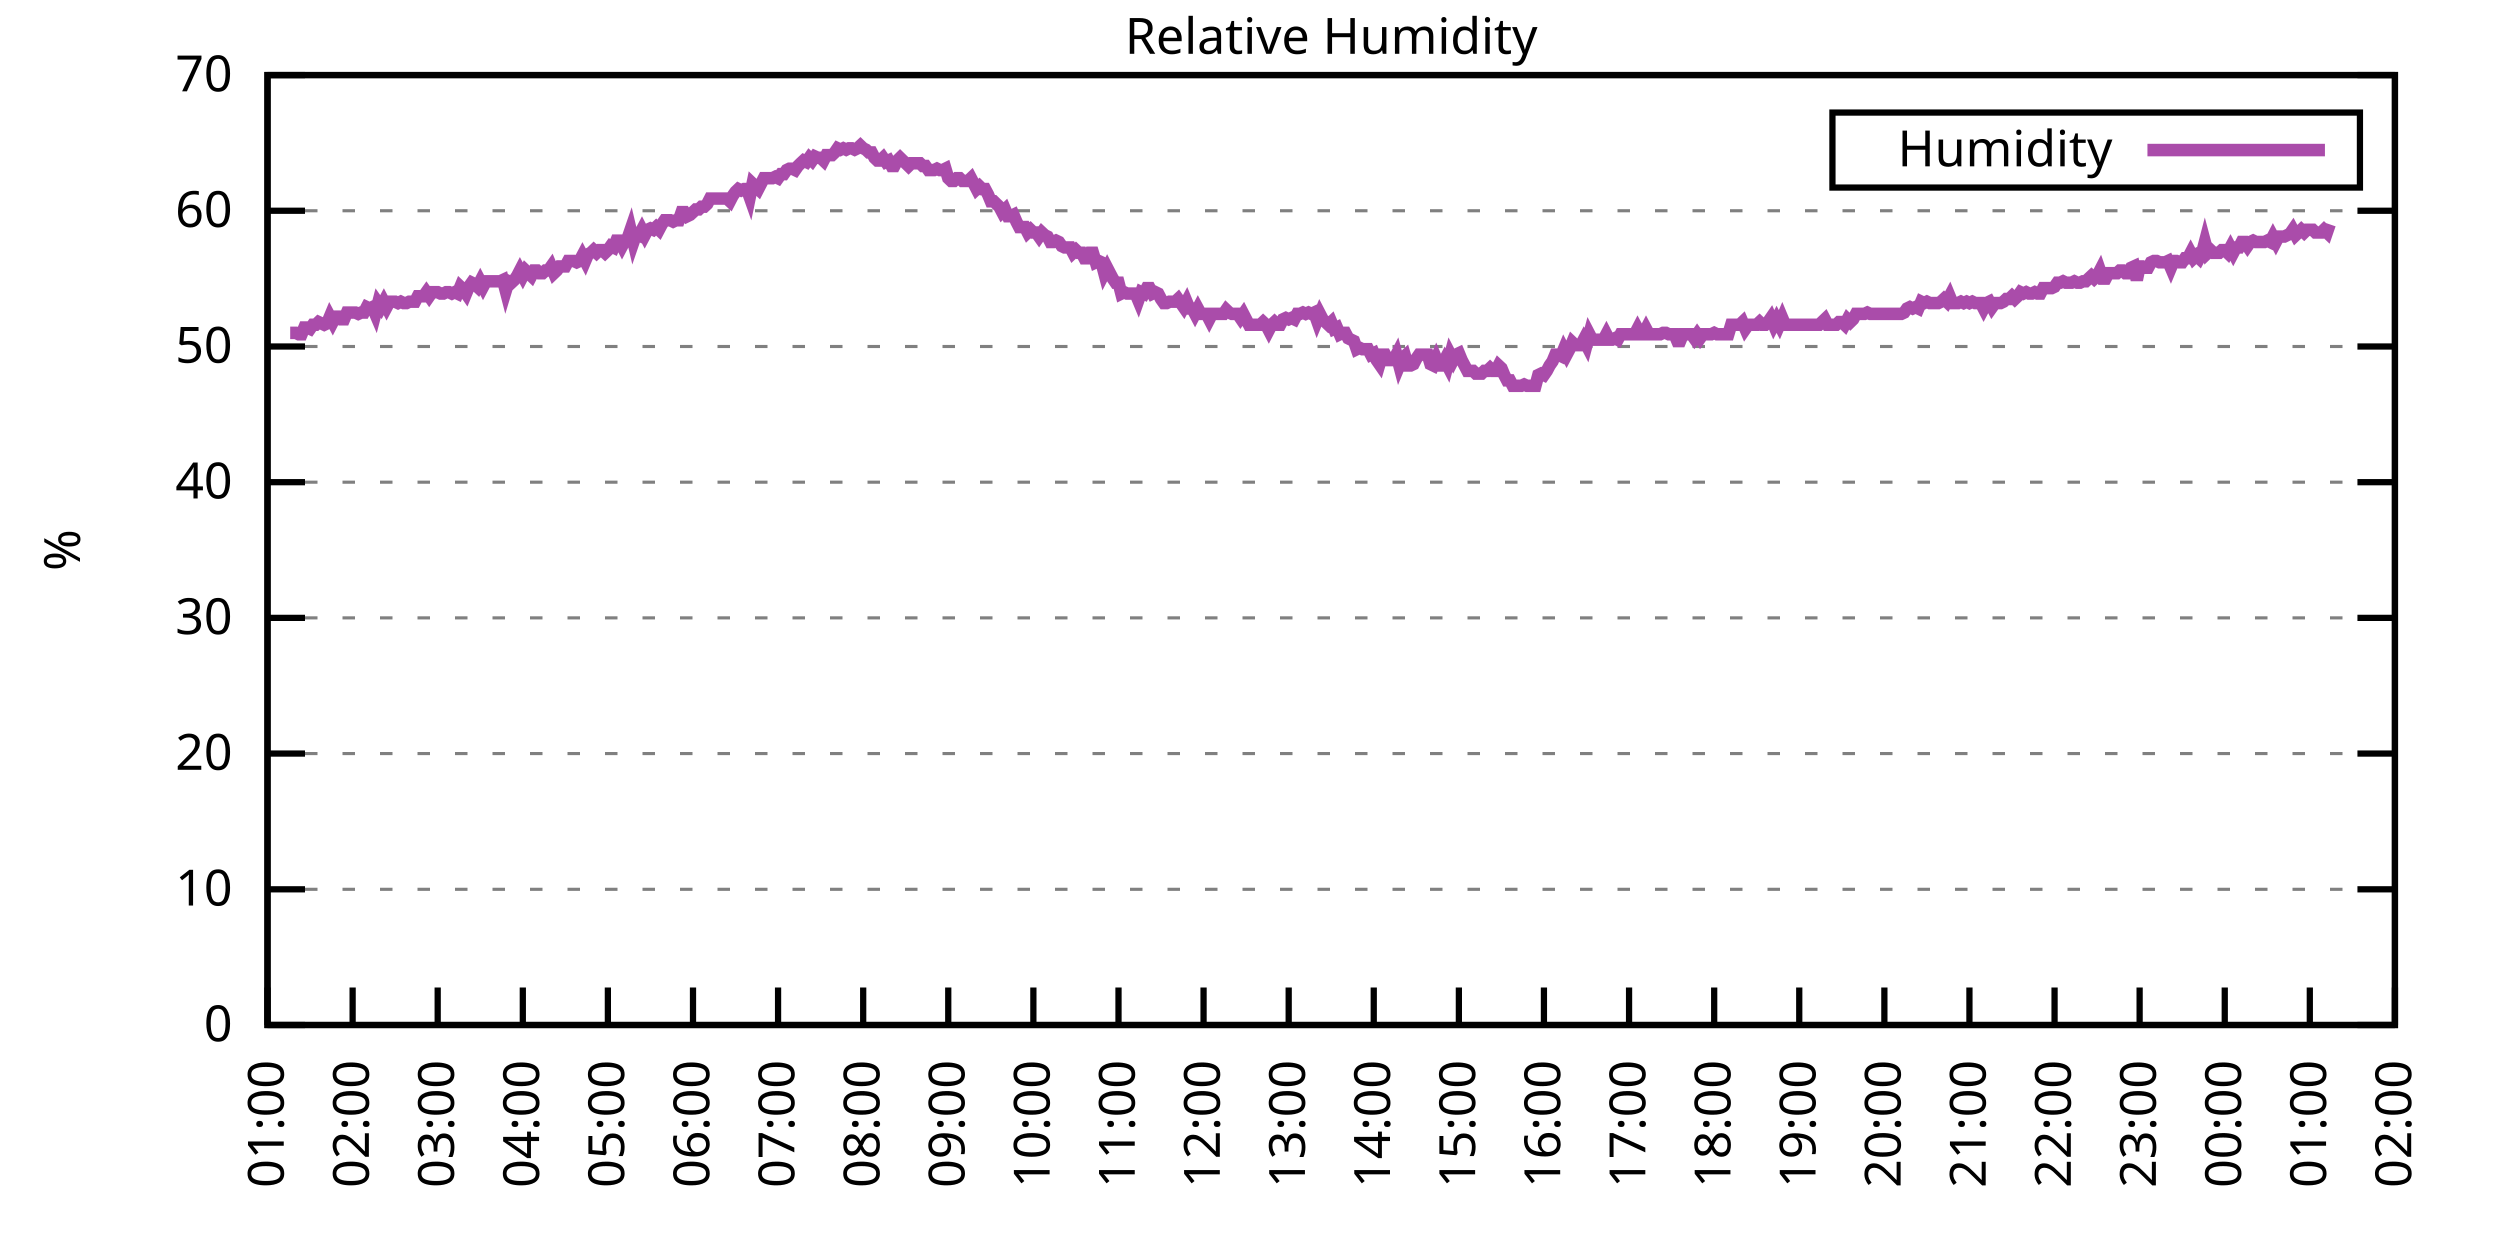
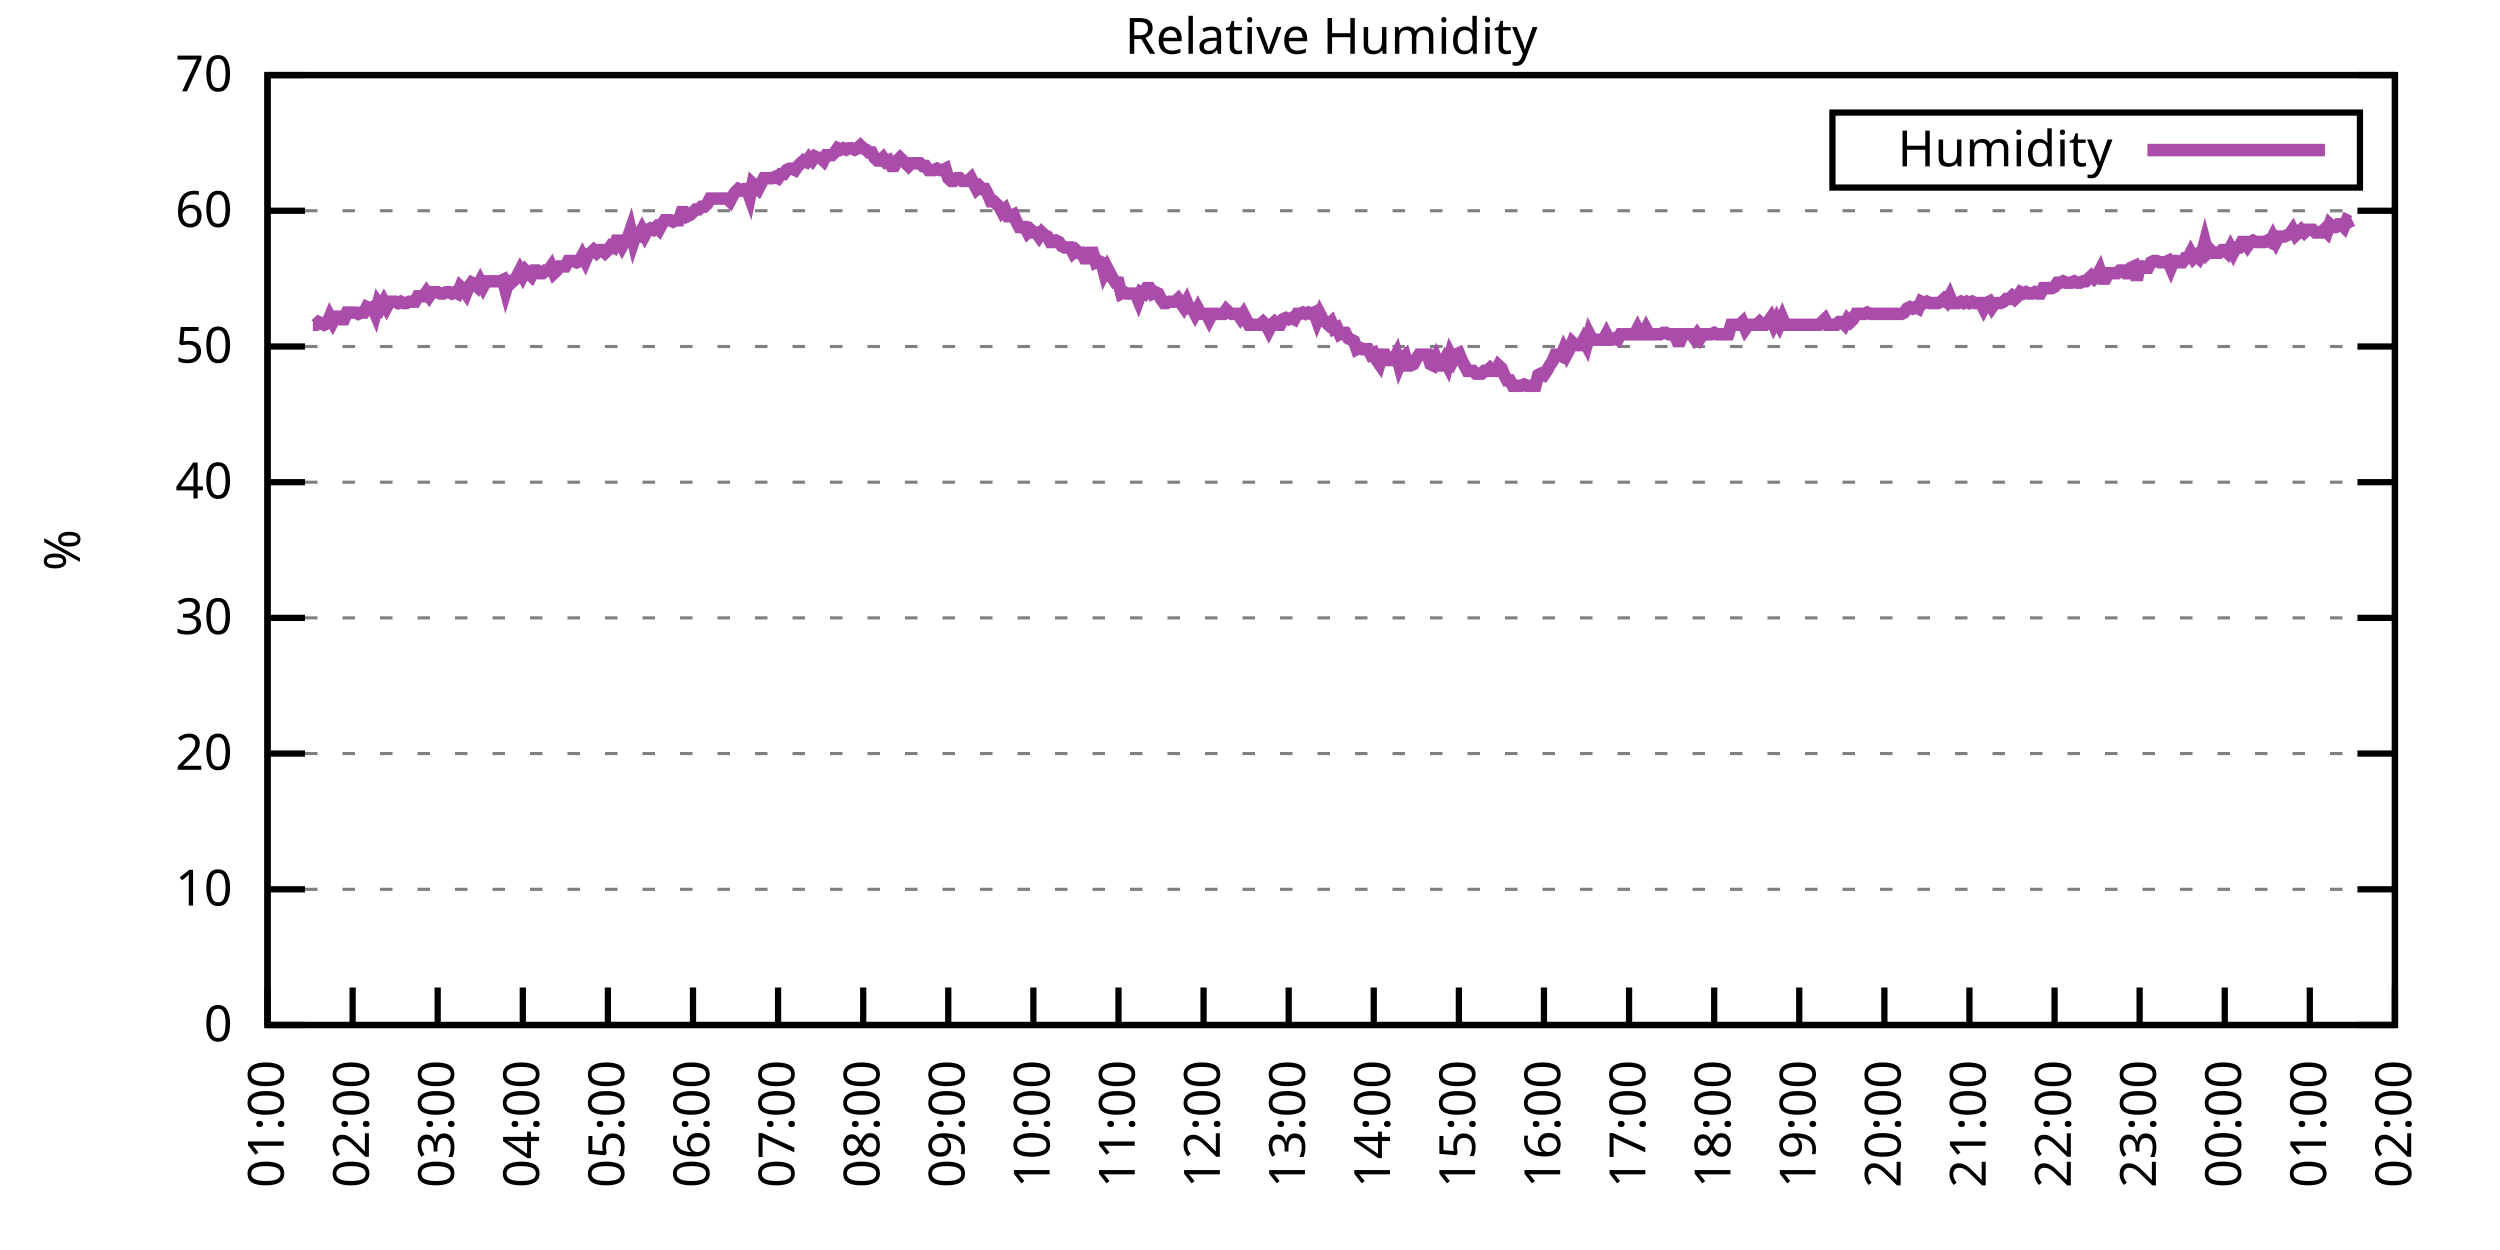
<svg xmlns="http://www.w3.org/2000/svg" xmlns:xlink="http://www.w3.org/1999/xlink" width="400" height="200" viewBox="0 0 400 200">
  <g id="gnuplot_canvas">
    <rect x="0" y="0" width="400" height="200" fill="none" />
    <defs>
      <circle id="gpDot" r="0.5" stroke-width="0.5" stroke="currentColor" />
      <path id="gpPt0" stroke-width="0.333" stroke="currentColor" d="M-1,0 h2 M0,-1 v2" />
      <path id="gpPt1" stroke-width="0.333" stroke="currentColor" d="M-1,-1 L1,1 M1,-1 L-1,1" />
      <path id="gpPt2" stroke-width="0.333" stroke="currentColor" d="M-1,0 L1,0 M0,-1 L0,1 M-1,-1 L1,1 M-1,1 L1,-1" />
      <rect id="gpPt3" stroke-width="0.333" stroke="currentColor" x="-1" y="-1" width="2" height="2" />
      <rect id="gpPt4" stroke-width="0.333" stroke="currentColor" fill="currentColor" x="-1" y="-1" width="2" height="2" />
      <circle id="gpPt5" stroke-width="0.333" stroke="currentColor" cx="0" cy="0" r="1" />
      <use xlink:href="#gpPt5" id="gpPt6" fill="currentColor" stroke="none" />
      <path id="gpPt7" stroke-width="0.333" stroke="currentColor" d="M0,-1.33 L-1.33,0.67 L1.33,0.67 z" />
      <use xlink:href="#gpPt7" id="gpPt8" fill="currentColor" stroke="none" />
      <use xlink:href="#gpPt7" id="gpPt9" stroke="currentColor" transform="rotate(180)" />
      <use xlink:href="#gpPt9" id="gpPt10" fill="currentColor" stroke="none" />
      <use xlink:href="#gpPt3" id="gpPt11" stroke="currentColor" transform="rotate(45)" />
      <use xlink:href="#gpPt11" id="gpPt12" fill="currentColor" stroke="none" />
      <path id="gpPt13" stroke-width="0.333" stroke="currentColor" d="M0,1.330 L1.265,0.411 L0.782,-1.067 L-0.782,-1.076 L-1.265,0.411 z" />
      <use xlink:href="#gpPt13" id="gpPt14" fill="currentColor" stroke="none" />
      <filter id="textbox" filterUnits="objectBoundingBox" x="0" y="0" height="1" width="1">
        <feFlood flood-color="white" flood-opacity="1" result="bgnd" />
        <feComposite in="SourceGraphic" in2="bgnd" operator="atop" />
      </filter>
      <filter id="greybox" filterUnits="objectBoundingBox" x="0" y="0" height="1" width="1">
        <feFlood flood-color="lightgrey" flood-opacity="1" result="grey" />
        <feComposite in="SourceGraphic" in2="grey" operator="atop" />
      </filter>
    </defs>
    <g fill="none" color="white" stroke="currentColor" stroke-width="1.00" stroke-linecap="butt" stroke-linejoin="miter">
</g>
    <g fill="none" color="black" stroke="currentColor" stroke-width="1.00" stroke-linecap="butt" stroke-linejoin="miter">
      <g stroke="none" shape-rendering="crispEdges">
        <polygon fill="rgb(255, 255, 255)" points="42.80,164.00 383.18,164.00 383.18,12.02 42.80,12.02 " />
      </g>
    </g>
    <g fill="none" color="black" stroke="currentColor" stroke-width="1.00" stroke-linecap="butt" stroke-linejoin="miter">
</g>
    <g fill="none" color="black" stroke="black" stroke-width="0.50" stroke-linecap="butt" stroke-linejoin="miter">
</g>
    <g fill="none" color="gray" stroke="currentColor" stroke-width="0.50" stroke-linecap="butt" stroke-linejoin="miter">
      <path stroke="gray" stroke-dasharray="2,4" class="gridline" d="M42.80,164.00 L383.19,164.00  " />
    </g>
    <g fill="none" color="gray" stroke="gray" stroke-width="1.00" stroke-linecap="butt" stroke-linejoin="miter">
</g>
    <g fill="none" color="black" stroke="currentColor" stroke-width="1.00" stroke-linecap="butt" stroke-linejoin="miter">
      <path stroke="black" d="M42.80,164.00 L48.80,164.00 M383.19,164.00 L377.19,164.00  " />
      <g transform="translate(37.20,166.60)" stroke="none" fill="black" font-family="Sans" font-size="8.00" text-anchor="end">
        <text>
          <tspan font-family="Sans"> 0</tspan>
        </text>
      </g>
    </g>
    <g fill="none" color="black" stroke="currentColor" stroke-width="1.00" stroke-linecap="butt" stroke-linejoin="miter">
</g>
    <g fill="none" color="black" stroke="black" stroke-width="0.50" stroke-linecap="butt" stroke-linejoin="miter">
</g>
    <g fill="none" color="gray" stroke="currentColor" stroke-width="0.50" stroke-linecap="butt" stroke-linejoin="miter">
      <path stroke="gray" stroke-dasharray="2,4" class="gridline" d="M42.80,142.29 L383.19,142.29  " />
    </g>
    <g fill="none" color="gray" stroke="gray" stroke-width="1.00" stroke-linecap="butt" stroke-linejoin="miter">
</g>
    <g fill="none" color="black" stroke="currentColor" stroke-width="1.00" stroke-linecap="butt" stroke-linejoin="miter">
      <path stroke="black" d="M42.80,142.29 L48.80,142.29 M383.19,142.29 L377.19,142.29  " />
      <g transform="translate(37.20,144.89)" stroke="none" fill="black" font-family="Sans" font-size="8.00" text-anchor="end">
        <text>
          <tspan font-family="Sans"> 10</tspan>
        </text>
      </g>
    </g>
    <g fill="none" color="black" stroke="currentColor" stroke-width="1.00" stroke-linecap="butt" stroke-linejoin="miter">
</g>
    <g fill="none" color="black" stroke="black" stroke-width="0.50" stroke-linecap="butt" stroke-linejoin="miter">
</g>
    <g fill="none" color="gray" stroke="currentColor" stroke-width="0.50" stroke-linecap="butt" stroke-linejoin="miter">
      <path stroke="gray" stroke-dasharray="2,4" class="gridline" d="M42.80,120.57 L383.19,120.57  " />
    </g>
    <g fill="none" color="gray" stroke="gray" stroke-width="1.00" stroke-linecap="butt" stroke-linejoin="miter">
</g>
    <g fill="none" color="black" stroke="currentColor" stroke-width="1.00" stroke-linecap="butt" stroke-linejoin="miter">
      <path stroke="black" d="M42.80,120.57 L48.80,120.57 M383.19,120.57 L377.19,120.57  " />
      <g transform="translate(37.20,123.17)" stroke="none" fill="black" font-family="Sans" font-size="8.00" text-anchor="end">
        <text>
          <tspan font-family="Sans"> 20</tspan>
        </text>
      </g>
    </g>
    <g fill="none" color="black" stroke="currentColor" stroke-width="1.00" stroke-linecap="butt" stroke-linejoin="miter">
</g>
    <g fill="none" color="black" stroke="black" stroke-width="0.50" stroke-linecap="butt" stroke-linejoin="miter">
</g>
    <g fill="none" color="gray" stroke="currentColor" stroke-width="0.50" stroke-linecap="butt" stroke-linejoin="miter">
      <path stroke="gray" stroke-dasharray="2,4" class="gridline" d="M42.80,98.86 L383.19,98.86  " />
    </g>
    <g fill="none" color="gray" stroke="gray" stroke-width="1.00" stroke-linecap="butt" stroke-linejoin="miter">
</g>
    <g fill="none" color="black" stroke="currentColor" stroke-width="1.00" stroke-linecap="butt" stroke-linejoin="miter">
      <path stroke="black" d="M42.80,98.86 L48.80,98.86 M383.19,98.86 L377.19,98.86  " />
      <g transform="translate(37.20,101.46)" stroke="none" fill="black" font-family="Sans" font-size="8.00" text-anchor="end">
        <text>
          <tspan font-family="Sans"> 30</tspan>
        </text>
      </g>
    </g>
    <g fill="none" color="black" stroke="currentColor" stroke-width="1.00" stroke-linecap="butt" stroke-linejoin="miter">
</g>
    <g fill="none" color="black" stroke="black" stroke-width="0.50" stroke-linecap="butt" stroke-linejoin="miter">
</g>
    <g fill="none" color="gray" stroke="currentColor" stroke-width="0.50" stroke-linecap="butt" stroke-linejoin="miter">
      <path stroke="gray" stroke-dasharray="2,4" class="gridline" d="M42.80,77.15 L383.19,77.15  " />
    </g>
    <g fill="none" color="gray" stroke="gray" stroke-width="1.00" stroke-linecap="butt" stroke-linejoin="miter">
</g>
    <g fill="none" color="black" stroke="currentColor" stroke-width="1.00" stroke-linecap="butt" stroke-linejoin="miter">
      <path stroke="black" d="M42.80,77.15 L48.80,77.15 M383.19,77.15 L377.19,77.15  " />
      <g transform="translate(37.20,79.75)" stroke="none" fill="black" font-family="Sans" font-size="8.00" text-anchor="end">
        <text>
          <tspan font-family="Sans"> 40</tspan>
        </text>
      </g>
    </g>
    <g fill="none" color="black" stroke="currentColor" stroke-width="1.00" stroke-linecap="butt" stroke-linejoin="miter">
</g>
    <g fill="none" color="black" stroke="black" stroke-width="0.50" stroke-linecap="butt" stroke-linejoin="miter">
</g>
    <g fill="none" color="gray" stroke="currentColor" stroke-width="0.50" stroke-linecap="butt" stroke-linejoin="miter">
      <path stroke="gray" stroke-dasharray="2,4" class="gridline" d="M42.80,55.44 L383.19,55.44  " />
    </g>
    <g fill="none" color="gray" stroke="gray" stroke-width="1.00" stroke-linecap="butt" stroke-linejoin="miter">
</g>
    <g fill="none" color="black" stroke="currentColor" stroke-width="1.00" stroke-linecap="butt" stroke-linejoin="miter">
      <path stroke="black" d="M42.80,55.44 L48.80,55.44 M383.19,55.44 L377.19,55.44  " />
      <g transform="translate(37.20,58.04)" stroke="none" fill="black" font-family="Sans" font-size="8.00" text-anchor="end">
        <text>
          <tspan font-family="Sans"> 50</tspan>
        </text>
      </g>
    </g>
    <g fill="none" color="black" stroke="currentColor" stroke-width="1.00" stroke-linecap="butt" stroke-linejoin="miter">
</g>
    <g fill="none" color="black" stroke="black" stroke-width="0.50" stroke-linecap="butt" stroke-linejoin="miter">
</g>
    <g fill="none" color="gray" stroke="currentColor" stroke-width="0.50" stroke-linecap="butt" stroke-linejoin="miter">
      <path stroke="gray" stroke-dasharray="2,4" class="gridline" d="M42.80,33.72 L383.19,33.72  " />
    </g>
    <g fill="none" color="gray" stroke="gray" stroke-width="1.00" stroke-linecap="butt" stroke-linejoin="miter">
</g>
    <g fill="none" color="black" stroke="currentColor" stroke-width="1.00" stroke-linecap="butt" stroke-linejoin="miter">
      <path stroke="black" d="M42.80,33.72 L48.80,33.72 M383.19,33.72 L377.19,33.72  " />
      <g transform="translate(37.20,36.32)" stroke="none" fill="black" font-family="Sans" font-size="8.00" text-anchor="end">
        <text>
          <tspan font-family="Sans"> 60</tspan>
        </text>
      </g>
    </g>
    <g fill="none" color="black" stroke="currentColor" stroke-width="1.00" stroke-linecap="butt" stroke-linejoin="miter">
</g>
    <g fill="none" color="black" stroke="black" stroke-width="0.50" stroke-linecap="butt" stroke-linejoin="miter">
</g>
    <g fill="none" color="gray" stroke="currentColor" stroke-width="0.50" stroke-linecap="butt" stroke-linejoin="miter">
      <path stroke="gray" stroke-dasharray="2,4" class="gridline" d="M42.80,12.01 L383.19,12.01  " />
    </g>
    <g fill="none" color="gray" stroke="gray" stroke-width="1.00" stroke-linecap="butt" stroke-linejoin="miter">
</g>
    <g fill="none" color="black" stroke="currentColor" stroke-width="1.00" stroke-linecap="butt" stroke-linejoin="miter">
      <path stroke="black" d="M42.80,12.01 L48.80,12.01 M383.19,12.01 L377.19,12.01  " />
      <g transform="translate(37.20,14.61)" stroke="none" fill="black" font-family="Sans" font-size="8.00" text-anchor="end">
        <text>
          <tspan font-family="Sans"> 70</tspan>
        </text>
      </g>
    </g>
    <g fill="none" color="black" stroke="currentColor" stroke-width="1.00" stroke-linecap="butt" stroke-linejoin="miter">
      <path stroke="black" d="M42.80,164.00 L42.80,158.00  " />
      <g transform="translate(45.40,169.60) rotate(270.00)" stroke="none" fill="black" font-family="Sans" font-size="8.00" text-anchor="end">
        <text>
          <tspan font-family="Sans">01:00</tspan>
        </text>
      </g>
    </g>
    <g fill="none" color="black" stroke="currentColor" stroke-width="1.00" stroke-linecap="butt" stroke-linejoin="miter">
      <path stroke="black" d="M56.42,164.00 L56.42,158.00  " />
      <g transform="translate(59.02,169.60) rotate(270.00)" stroke="none" fill="black" font-family="Sans" font-size="8.00" text-anchor="end">
        <text>
          <tspan font-family="Sans">02:00</tspan>
        </text>
      </g>
    </g>
    <g fill="none" color="black" stroke="currentColor" stroke-width="1.00" stroke-linecap="butt" stroke-linejoin="miter">
      <path stroke="black" d="M70.03,164.00 L70.03,158.00  " />
      <g transform="translate(72.63,169.60) rotate(270.00)" stroke="none" fill="black" font-family="Sans" font-size="8.00" text-anchor="end">
        <text>
          <tspan font-family="Sans">03:00</tspan>
        </text>
      </g>
    </g>
    <g fill="none" color="black" stroke="currentColor" stroke-width="1.00" stroke-linecap="butt" stroke-linejoin="miter">
      <path stroke="black" d="M83.65,164.00 L83.65,158.00  " />
      <g transform="translate(86.25,169.60) rotate(270.00)" stroke="none" fill="black" font-family="Sans" font-size="8.00" text-anchor="end">
        <text>
          <tspan font-family="Sans">04:00</tspan>
        </text>
      </g>
    </g>
    <g fill="none" color="black" stroke="currentColor" stroke-width="1.00" stroke-linecap="butt" stroke-linejoin="miter">
      <path stroke="black" d="M97.26,164.00 L97.26,158.00  " />
      <g transform="translate(99.86,169.60) rotate(270.00)" stroke="none" fill="black" font-family="Sans" font-size="8.00" text-anchor="end">
        <text>
          <tspan font-family="Sans">05:00</tspan>
        </text>
      </g>
    </g>
    <g fill="none" color="black" stroke="currentColor" stroke-width="1.00" stroke-linecap="butt" stroke-linejoin="miter">
      <path stroke="black" d="M110.88,164.00 L110.88,158.00  " />
      <g transform="translate(113.48,169.60) rotate(270.00)" stroke="none" fill="black" font-family="Sans" font-size="8.00" text-anchor="end">
        <text>
          <tspan font-family="Sans">06:00</tspan>
        </text>
      </g>
    </g>
    <g fill="none" color="black" stroke="currentColor" stroke-width="1.00" stroke-linecap="butt" stroke-linejoin="miter">
      <path stroke="black" d="M124.49,164.00 L124.49,158.00  " />
      <g transform="translate(127.09,169.60) rotate(270.00)" stroke="none" fill="black" font-family="Sans" font-size="8.00" text-anchor="end">
        <text>
          <tspan font-family="Sans">07:00</tspan>
        </text>
      </g>
    </g>
    <g fill="none" color="black" stroke="currentColor" stroke-width="1.00" stroke-linecap="butt" stroke-linejoin="miter">
      <path stroke="black" d="M138.11,164.00 L138.11,158.00  " />
      <g transform="translate(140.71,169.60) rotate(270.00)" stroke="none" fill="black" font-family="Sans" font-size="8.00" text-anchor="end">
        <text>
          <tspan font-family="Sans">08:00</tspan>
        </text>
      </g>
    </g>
    <g fill="none" color="black" stroke="currentColor" stroke-width="1.00" stroke-linecap="butt" stroke-linejoin="miter">
      <path stroke="black" d="M151.72,164.00 L151.72,158.00  " />
      <g transform="translate(154.32,169.60) rotate(270.00)" stroke="none" fill="black" font-family="Sans" font-size="8.00" text-anchor="end">
        <text>
          <tspan font-family="Sans">09:00</tspan>
        </text>
      </g>
    </g>
    <g fill="none" color="black" stroke="currentColor" stroke-width="1.00" stroke-linecap="butt" stroke-linejoin="miter">
      <path stroke="black" d="M165.34,164.00 L165.34,158.00  " />
      <g transform="translate(167.94,169.60) rotate(270.00)" stroke="none" fill="black" font-family="Sans" font-size="8.00" text-anchor="end">
        <text>
          <tspan font-family="Sans">10:00</tspan>
        </text>
      </g>
    </g>
    <g fill="none" color="black" stroke="currentColor" stroke-width="1.00" stroke-linecap="butt" stroke-linejoin="miter">
      <path stroke="black" d="M178.96,164.00 L178.96,158.00  " />
      <g transform="translate(181.56,169.60) rotate(270.00)" stroke="none" fill="black" font-family="Sans" font-size="8.00" text-anchor="end">
        <text>
          <tspan font-family="Sans">11:00</tspan>
        </text>
      </g>
    </g>
    <g fill="none" color="black" stroke="currentColor" stroke-width="1.00" stroke-linecap="butt" stroke-linejoin="miter">
      <path stroke="black" d="M192.57,164.00 L192.57,158.00  " />
      <g transform="translate(195.17,169.60) rotate(270.00)" stroke="none" fill="black" font-family="Sans" font-size="8.00" text-anchor="end">
        <text>
          <tspan font-family="Sans">12:00</tspan>
        </text>
      </g>
    </g>
    <g fill="none" color="black" stroke="currentColor" stroke-width="1.00" stroke-linecap="butt" stroke-linejoin="miter">
      <path stroke="black" d="M206.19,164.00 L206.19,158.00  " />
      <g transform="translate(208.79,169.60) rotate(270.00)" stroke="none" fill="black" font-family="Sans" font-size="8.00" text-anchor="end">
        <text>
          <tspan font-family="Sans">13:00</tspan>
        </text>
      </g>
    </g>
    <g fill="none" color="black" stroke="currentColor" stroke-width="1.00" stroke-linecap="butt" stroke-linejoin="miter">
      <path stroke="black" d="M219.80,164.00 L219.80,158.00  " />
      <g transform="translate(222.40,169.60) rotate(270.00)" stroke="none" fill="black" font-family="Sans" font-size="8.00" text-anchor="end">
        <text>
          <tspan font-family="Sans">14:00</tspan>
        </text>
      </g>
    </g>
    <g fill="none" color="black" stroke="currentColor" stroke-width="1.00" stroke-linecap="butt" stroke-linejoin="miter">
      <path stroke="black" d="M233.42,164.00 L233.42,158.00  " />
      <g transform="translate(236.02,169.60) rotate(270.00)" stroke="none" fill="black" font-family="Sans" font-size="8.00" text-anchor="end">
        <text>
          <tspan font-family="Sans">15:00</tspan>
        </text>
      </g>
    </g>
    <g fill="none" color="black" stroke="currentColor" stroke-width="1.00" stroke-linecap="butt" stroke-linejoin="miter">
      <path stroke="black" d="M247.03,164.00 L247.03,158.00  " />
      <g transform="translate(249.63,169.60) rotate(270.00)" stroke="none" fill="black" font-family="Sans" font-size="8.00" text-anchor="end">
        <text>
          <tspan font-family="Sans">16:00</tspan>
        </text>
      </g>
    </g>
    <g fill="none" color="black" stroke="currentColor" stroke-width="1.00" stroke-linecap="butt" stroke-linejoin="miter">
      <path stroke="black" d="M260.65,164.00 L260.65,158.00  " />
      <g transform="translate(263.25,169.60) rotate(270.00)" stroke="none" fill="black" font-family="Sans" font-size="8.00" text-anchor="end">
        <text>
          <tspan font-family="Sans">17:00</tspan>
        </text>
      </g>
    </g>
    <g fill="none" color="black" stroke="currentColor" stroke-width="1.00" stroke-linecap="butt" stroke-linejoin="miter">
      <path stroke="black" d="M274.27,164.00 L274.27,158.00  " />
      <g transform="translate(276.87,169.60) rotate(270.00)" stroke="none" fill="black" font-family="Sans" font-size="8.00" text-anchor="end">
        <text>
          <tspan font-family="Sans">18:00</tspan>
        </text>
      </g>
    </g>
    <g fill="none" color="black" stroke="currentColor" stroke-width="1.00" stroke-linecap="butt" stroke-linejoin="miter">
      <path stroke="black" d="M287.88,164.00 L287.88,158.00  " />
      <g transform="translate(290.48,169.60) rotate(270.00)" stroke="none" fill="black" font-family="Sans" font-size="8.00" text-anchor="end">
        <text>
          <tspan font-family="Sans">19:00</tspan>
        </text>
      </g>
    </g>
    <g fill="none" color="black" stroke="currentColor" stroke-width="1.00" stroke-linecap="butt" stroke-linejoin="miter">
      <path stroke="black" d="M301.50,164.00 L301.50,158.00  " />
      <g transform="translate(304.10,169.60) rotate(270.00)" stroke="none" fill="black" font-family="Sans" font-size="8.00" text-anchor="end">
        <text>
          <tspan font-family="Sans">20:00</tspan>
        </text>
      </g>
    </g>
    <g fill="none" color="black" stroke="currentColor" stroke-width="1.00" stroke-linecap="butt" stroke-linejoin="miter">
      <path stroke="black" d="M315.11,164.00 L315.11,158.00  " />
      <g transform="translate(317.71,169.60) rotate(270.00)" stroke="none" fill="black" font-family="Sans" font-size="8.00" text-anchor="end">
        <text>
          <tspan font-family="Sans">21:00</tspan>
        </text>
      </g>
    </g>
    <g fill="none" color="black" stroke="currentColor" stroke-width="1.00" stroke-linecap="butt" stroke-linejoin="miter">
      <path stroke="black" d="M328.73,164.00 L328.73,158.00  " />
      <g transform="translate(331.33,169.60) rotate(270.00)" stroke="none" fill="black" font-family="Sans" font-size="8.00" text-anchor="end">
        <text>
          <tspan font-family="Sans">22:00</tspan>
        </text>
      </g>
    </g>
    <g fill="none" color="black" stroke="currentColor" stroke-width="1.00" stroke-linecap="butt" stroke-linejoin="miter">
      <path stroke="black" d="M342.34,164.00 L342.34,158.00  " />
      <g transform="translate(344.94,169.60) rotate(270.00)" stroke="none" fill="black" font-family="Sans" font-size="8.00" text-anchor="end">
        <text>
          <tspan font-family="Sans">23:00</tspan>
        </text>
      </g>
    </g>
    <g fill="none" color="black" stroke="currentColor" stroke-width="1.00" stroke-linecap="butt" stroke-linejoin="miter">
      <path stroke="black" d="M355.96,164.00 L355.96,158.00  " />
      <g transform="translate(358.56,169.60) rotate(270.00)" stroke="none" fill="black" font-family="Sans" font-size="8.00" text-anchor="end">
        <text>
          <tspan font-family="Sans">00:00</tspan>
        </text>
      </g>
    </g>
    <g fill="none" color="black" stroke="currentColor" stroke-width="1.00" stroke-linecap="butt" stroke-linejoin="miter">
      <path stroke="black" d="M369.57,164.00 L369.57,158.00  " />
      <g transform="translate(372.17,169.60) rotate(270.00)" stroke="none" fill="black" font-family="Sans" font-size="8.00" text-anchor="end">
        <text>
          <tspan font-family="Sans">01:00</tspan>
        </text>
      </g>
    </g>
    <g fill="none" color="black" stroke="currentColor" stroke-width="1.00" stroke-linecap="butt" stroke-linejoin="miter">
      <path stroke="black" d="M383.19,164.00 L383.19,158.00  " />
      <g transform="translate(385.79,169.60) rotate(270.00)" stroke="none" fill="black" font-family="Sans" font-size="8.00" text-anchor="end">
        <text>
          <tspan font-family="Sans">02:00</tspan>
        </text>
      </g>
    </g>
    <g fill="none" color="black" stroke="currentColor" stroke-width="1.00" stroke-linecap="butt" stroke-linejoin="miter">
</g>
    <g fill="none" color="black" stroke="currentColor" stroke-width="1.00" stroke-linecap="butt" stroke-linejoin="miter">
      <path stroke="black" d="M42.80,12.01 L42.80,164.00 L383.19,164.00 L383.19,12.01 L42.80,12.01 Z  " />
    </g>
    <g fill="none" color="black" stroke="currentColor" stroke-width="1.00" stroke-linecap="butt" stroke-linejoin="miter">
</g>
    <g fill="none" color="black" stroke="currentColor" stroke-width="1.00" stroke-linecap="butt" stroke-linejoin="miter">
      <path stroke="black" d="M293.19,30.01 L293.19,18.01 L377.59,18.01 L377.59,30.01 L293.19,30.01 Z  " />
    </g>
    <g id="Relative_Humidity_plot_1">
      <g fill="none" color="white" stroke="black" stroke-width="2.00" stroke-linecap="butt" stroke-linejoin="miter">
</g>
      <g fill="none" color="black" stroke="currentColor" stroke-width="2.00" stroke-linecap="butt" stroke-linejoin="miter">
        <g transform="translate(337.99,26.61)" stroke="none" fill="black" font-family="Sans" font-size="8.00" text-anchor="end">
          <text>
            <tspan font-family="Sans">Humidity</tspan>
          </text>
        </g>
      </g>
      <g fill="none" color="black" stroke="currentColor" stroke-width="2.00" stroke-linecap="butt" stroke-linejoin="miter">
-         <path stroke="rgb(170,  76, 170)" d="M343.59,24.01 L371.99,24.01 M46.43,53.26 L46.88,53.26 L47.34,53.26 L47.79,53.48 L48.25,53.48 L48.70,52.40   L49.15,52.40 L49.61,52.61 L50.06,51.96 L50.52,51.96 L50.97,51.53 L51.42,51.74 L51.88,51.96 L52.33,51.74   L52.78,50.66 L53.24,51.53 L53.69,50.66 L54.15,50.66 L54.60,51.09 L55.05,51.09 L55.51,50.01 L55.96,50.01   L56.42,50.01 L56.87,50.01 L57.32,50.22 L57.78,50.01 L58.23,50.01 L58.68,49.14 L59.14,49.36 L59.59,49.14   L60.05,50.22 L60.50,48.49 L60.95,49.14 L61.41,48.27 L61.86,49.14 L62.32,48.27 L62.77,48.27 L63.22,48.27   L63.68,48.49 L64.13,48.27 L64.58,48.49 L65.04,48.49 L65.49,48.27 L65.95,48.27 L66.40,48.27 L66.85,47.40   L67.31,47.40 L67.76,47.40 L68.22,46.75 L68.67,47.40 L69.12,46.75 L69.58,46.75 L70.03,46.75 L70.49,46.97   L70.94,46.97 L71.39,46.75 L71.85,46.75 L72.30,46.97 L72.75,46.75 L73.21,46.97 L73.66,45.88 L74.12,46.32   L74.57,46.97 L75.02,45.88 L75.48,45.23 L75.93,45.45 L76.39,45.88 L76.84,45.01 L77.29,45.88 L77.75,45.01   L78.20,45.01 L78.65,45.01 L79.11,45.01 L79.56,45.01 L80.02,45.01 L80.47,44.80 L80.92,46.53 L81.38,45.01   L81.83,45.23 L82.29,44.80 L82.74,44.15 L83.19,43.28 L83.65,44.15 L84.10,43.28 L84.55,43.71 L85.01,44.15   L85.46,43.28 L85.92,43.28 L86.37,43.71 L86.82,43.71 L87.28,43.28 L87.73,43.28 L88.19,42.63 L88.64,43.71   L89.09,43.28 L89.55,42.63 L90.00,42.63 L90.45,42.63 L90.91,41.76 L91.36,41.76 L91.82,41.76 L92.27,41.97   L92.72,41.76 L93.18,40.89 L93.63,41.76 L94.09,40.67 L94.54,40.45 L94.99,40.02 L95.45,40.45 L95.90,40.02   L96.35,40.02 L96.81,40.45 L97.26,40.02 L97.72,39.37 L98.17,39.59 L98.62,38.50 L99.08,38.50 L99.53,39.37   L99.99,38.50 L100.44,38.07 L100.89,36.76 L101.35,38.72 L101.80,37.41 L102.25,37.63 L102.71,36.76 L103.16,37.63   L103.62,36.76 L104.07,36.55 L104.52,36.76 L104.98,36.33 L105.43,36.76 L105.89,35.89 L106.34,35.24 L106.79,35.24   L107.25,35.24 L107.70,35.46 L108.15,35.24 L108.61,35.24 L109.06,33.94 L109.52,33.94 L109.97,34.59 L110.42,34.37   L110.88,33.94 L111.33,33.51 L111.79,33.51 L112.24,33.07 L112.69,33.07 L113.15,32.64 L113.60,31.77 L114.05,31.77   L114.51,31.77 L114.96,31.77 L115.42,31.77 L115.87,31.77 L116.32,31.77 L116.78,32.20 L117.23,31.33 L117.69,30.68   L118.14,30.25 L118.59,30.47 L119.05,30.25 L119.50,30.25 L119.96,31.55 L120.41,29.38 L120.86,29.81 L121.32,30.25   L121.77,29.38 L122.22,28.51 L122.68,28.51 L123.13,28.51 L123.59,28.51 L124.04,28.29 L124.49,28.51 L124.95,27.86   L125.40,27.86 L125.86,27.21 L126.31,26.99 L126.76,26.99 L127.22,27.21 L127.67,26.56 L128.12,26.12 L128.58,25.69   L129.03,25.91 L129.49,25.25 L129.94,25.69 L130.39,25.04 L130.85,25.25 L131.30,25.25 L131.76,25.69 L132.21,24.82   L132.66,24.82 L133.12,24.82 L133.57,24.39 L134.02,23.73 L134.48,23.95 L134.93,23.73 L135.39,23.95 L135.84,23.73   L136.29,23.73 L136.75,23.95 L137.20,23.73 L137.66,23.30 L138.11,23.73 L138.56,23.95 L139.02,24.39 L139.47,24.39   L139.92,25.25 L140.38,25.69 L140.83,25.69 L141.29,25.25 L141.74,25.91 L142.19,25.69 L142.65,26.56 L143.10,26.56   L143.56,25.69 L144.01,25.25 L144.46,25.69 L144.92,26.12 L145.37,26.56 L145.82,26.12 L146.28,26.12 L146.73,26.12   L147.19,26.12 L147.64,26.56 L148.09,26.56 L148.55,27.21 L149.00,27.21 L149.46,27.21 L149.91,26.99 L150.36,27.21   L150.82,27.21 L151.27,26.99 L151.72,28.51 L152.18,28.95 L152.63,28.95 L153.09,28.51 L153.54,28.51 L153.99,28.95   L154.45,28.95 L154.90,28.95 L155.36,28.51 L155.81,29.38 L156.26,30.25 L156.72,29.81 L157.17,30.25 L157.62,30.25   L158.08,31.12 L158.53,32.20 L158.99,32.20 L159.44,32.64 L159.89,33.07 L160.35,33.94 L160.80,33.51 L161.26,34.59   L161.71,34.59 L162.16,34.37 L162.62,35.46 L163.07,36.33 L163.52,36.33 L163.98,36.33 L164.43,37.20 L164.89,36.76   L165.34,37.20 L165.79,37.20 L166.25,37.85 L166.70,37.20 L167.16,37.63 L167.61,37.85 L168.06,38.72 L168.52,38.72   L168.97,38.50 L169.43,38.72 L169.88,39.37 L170.33,39.59 L170.79,39.59 L171.24,39.59 L171.69,40.45 L172.15,40.02   L172.60,40.45 L173.06,40.45 L173.51,41.32 L173.96,41.32 L174.42,40.45 L174.87,40.45 L175.33,41.97 L175.78,41.76   L176.23,41.97 L176.69,43.71 L177.14,42.84 L177.59,43.71 L178.05,44.58 L178.50,45.23 L178.96,45.23 L179.41,46.97   L179.86,46.75 L180.32,46.97 L180.77,46.97 L181.23,46.97 L181.68,46.97 L182.13,48.05 L182.59,46.75 L183.04,46.97   L183.49,46.10 L183.95,46.10 L184.40,46.97 L184.86,46.75 L185.31,46.97 L185.76,47.84 L186.22,48.49 L186.67,48.49   L187.13,48.27 L187.58,48.27 L188.03,48.27 L188.49,47.84 L188.94,48.49 L189.39,49.14 L189.85,48.27 L190.30,49.36   L190.76,49.36 L191.21,50.22 L191.66,49.36 L192.12,50.22 L192.57,50.22 L193.03,50.22 L193.48,51.09 L193.93,50.22   L194.39,50.22 L194.84,50.22 L195.29,50.22 L195.75,50.22 L196.20,49.57 L196.66,50.01 L197.11,50.22 L197.56,50.22   L198.02,50.22 L198.47,50.88 L198.93,50.22 L199.38,51.09 L199.83,51.96 L200.29,51.96 L200.74,51.96 L201.19,51.96   L201.65,51.96 L202.10,51.53 L202.56,51.96 L203.01,52.83 L203.46,51.96 L203.92,51.53 L204.37,51.96 L204.83,51.96   L205.28,51.09 L205.73,50.88 L206.19,51.09 L206.64,50.88 L207.09,51.09 L207.55,50.22 L208.00,50.22 L208.46,50.01   L208.91,50.22 L209.36,50.01 L209.82,50.22 L210.27,50.01 L210.73,51.31 L211.18,50.22 L211.63,51.09 L212.09,51.53   L212.54,51.96 L213.00,51.53 L213.45,52.61 L213.90,52.40 L214.36,53.48 L214.81,53.26 L215.26,53.26 L215.72,54.13   L216.17,54.35 L216.63,54.57 L217.08,55.87 L217.53,55.65 L217.99,55.87 L218.44,55.87 L218.90,55.87 L219.35,56.74   L219.80,56.52 L220.26,57.61 L220.71,58.26 L221.16,56.74 L221.62,56.74 L222.07,57.61 L222.53,57.61 L222.98,57.61   L223.43,56.74 L223.89,58.48 L224.34,57.39 L224.80,56.96 L225.25,58.48 L225.70,58.48 L226.16,58.26 L226.61,57.39   L227.06,56.74 L227.52,56.74 L227.97,56.74 L228.43,56.74 L228.88,58.26 L229.33,58.48 L229.79,57.39 L230.24,58.48   L230.70,58.48 L231.15,57.61 L231.60,58.48 L232.06,56.74 L232.51,57.61 L232.96,56.74 L233.42,56.52 L233.87,57.61   L234.33,58.48 L234.78,59.34 L235.23,59.34 L235.69,59.34 L236.14,59.78 L236.60,59.78 L237.05,59.78 L237.50,59.34   L237.96,59.34 L238.41,58.91 L238.86,59.34 L239.32,59.34 L239.77,58.48 L240.23,58.91 L240.68,60.00 L241.13,60.86   L241.59,60.86 L242.04,61.73 L242.50,61.73 L242.95,61.73 L243.40,61.73 L243.86,61.52 L244.31,61.73 L244.76,61.73   L245.22,61.73 L245.67,61.73 L246.13,60.00 L246.58,59.78 L247.03,60.00 L247.49,59.34 L247.94,58.48 L248.40,57.82   L248.85,56.74 L249.30,56.74 L249.76,56.96 L250.21,55.87 L250.66,56.74 L251.12,55.87 L251.57,54.78 L252.03,55.22   L252.48,55.22 L252.93,55.22 L253.39,54.35 L253.84,55.22 L254.30,53.48 L254.75,54.35 L255.20,54.35 L255.66,54.35   L256.11,54.35 L256.56,54.35 L257.02,53.48 L257.47,54.35 L257.93,54.35 L258.38,54.13 L258.83,54.35 L259.29,53.48   L259.74,53.48 L260.20,53.48 L260.65,53.48 L261.10,53.48 L261.56,53.48 L262.01,52.61 L262.47,53.48 L262.92,53.48   L263.37,52.61 L263.83,53.48 L264.28,53.48 L264.73,53.48 L265.19,53.48 L265.64,53.48 L266.10,53.26 L266.55,53.26   L267.00,53.48 L267.46,53.48 L267.91,53.48 L268.37,54.57 L268.82,54.57 L269.27,53.48 L269.73,53.48 L270.18,53.48   L270.63,53.48 L271.09,54.13 L271.54,53.48 L272.00,54.13 L272.45,53.48 L272.90,53.48 L273.36,53.48 L273.81,53.48   L274.27,53.26 L274.72,53.48 L275.17,53.48 L275.63,53.48 L276.08,53.48 L276.53,53.48 L276.99,51.96 L277.44,51.96   L277.90,51.96 L278.35,51.96 L278.80,51.53 L279.26,52.61 L279.71,51.96 L280.17,51.96 L280.62,51.96 L281.07,51.96   L281.53,51.53 L281.98,51.96 L282.43,51.96 L282.89,51.53 L283.34,50.88 L283.80,51.96 L284.25,51.09 L284.70,51.96   L285.16,50.88 L285.61,51.96 L286.07,51.96 L286.52,51.96 L286.97,51.96 L287.43,51.96 L287.88,51.96 L288.33,51.96   L288.79,51.96 L289.24,51.96 L289.70,51.96 L290.15,51.96 L290.60,51.96 L291.06,51.96 L291.51,51.53 L291.97,51.09   L292.42,51.96 L292.87,51.96 L293.33,51.96 L293.78,51.96 L294.23,51.53 L294.69,51.53 L295.14,51.96 L295.60,51.09   L296.05,51.53 L296.50,51.09 L296.96,50.22 L297.41,50.22 L297.87,50.22 L298.32,50.22 L298.77,50.01 L299.23,50.22   L299.68,50.22 L300.13,50.22 L300.59,50.22 L301.04,50.22 L301.50,50.22 L301.95,50.22 L302.40,50.22 L302.86,50.22   L303.31,50.22 L303.77,50.22 L304.22,50.22 L304.67,50.01 L305.13,49.36 L305.58,49.14 L306.03,49.36 L306.49,49.14   L306.94,49.36 L307.40,48.27 L307.85,48.49 L308.30,48.27 L308.76,48.49 L309.21,48.49 L309.67,48.49 L310.12,48.49   L310.57,48.27 L311.03,47.84 L311.48,48.27 L311.94,47.40 L312.39,48.49 L312.84,48.49 L313.30,48.49 L313.75,48.27   L314.20,48.49 L314.66,48.27 L315.11,48.49 L315.57,48.27 L316.02,48.49 L316.47,48.49 L316.93,48.49 L317.38,49.36   L317.84,48.49 L318.29,48.27 L318.74,49.14 L319.20,48.49 L319.65,48.49 L320.10,48.49 L320.56,48.27 L321.01,47.84   L321.47,47.84 L321.92,47.40 L322.37,47.84 L322.83,47.40 L323.28,46.75 L323.74,46.97 L324.19,46.75 L324.64,46.97   L325.10,46.97 L325.55,46.75 L326.00,46.97 L326.46,46.97 L326.91,46.10 L327.37,46.10 L327.82,46.10 L328.27,46.10   L328.73,45.88 L329.18,45.23 L329.64,45.23 L330.09,45.01 L330.54,45.23 L331.00,45.23 L331.45,45.23 L331.90,45.01   L332.36,45.23 L332.81,45.23 L333.27,45.01 L333.72,45.01 L334.17,44.58 L334.63,44.15 L335.08,44.58 L335.54,44.15   L335.99,43.28 L336.44,44.58 L336.90,44.58 L337.35,43.71 L337.80,43.71 L338.26,43.71 L338.71,43.71 L339.17,43.28   L339.62,43.28 L340.07,43.71 L340.53,43.71 L340.98,42.84 L341.44,42.63 L341.89,44.80 L342.34,42.63 L342.80,42.63   L343.25,42.84 L343.70,42.84 L344.16,41.97 L344.61,41.76 L345.07,41.76 L345.52,41.97 L345.97,41.97 L346.43,41.97   L346.88,41.76 L347.34,42.84 L347.79,41.76 L348.24,41.76 L348.70,41.97 L349.15,41.97 L349.60,41.32 L350.06,41.32   L350.51,40.45 L350.97,41.32 L351.42,40.89 L351.87,41.32 L352.33,40.45 L352.78,38.72 L353.24,40.45 L353.69,40.02   L354.14,40.45 L354.60,40.45 L355.05,40.45 L355.50,40.02 L355.96,40.02 L356.41,40.45 L356.87,39.59 L357.32,40.45   L357.77,39.59 L358.23,39.59 L358.68,38.72 L359.14,38.72 L359.59,39.37 L360.04,38.72 L360.50,38.50 L360.95,38.72   L361.41,38.72 L361.86,38.72 L362.31,38.72 L362.77,38.50 L363.22,38.72 L363.67,37.85 L364.13,38.72 L364.58,37.85   L365.04,37.85 L365.49,37.85 L365.94,37.63 L366.40,37.41 L366.85,36.76 L367.31,37.63 L367.76,37.20 L368.21,36.76   L368.67,37.20 L369.12,36.76 L369.57,36.76 L370.03,36.76 L370.48,37.20 L370.94,37.20 L371.39,37.20 L371.84,36.76   L372.30,37.20 L372.75,35.89  " />
+         <path stroke="rgb(170,  76, 170)" d="M343.59,24.01 L371.99,24.01 M50.06,51.96 L50.52,51.96 L50.97,51.53 L51.42,51.74 L51.88,51.96 L52.33,51.74   L52.78,50.66 L53.24,51.53 L53.69,50.66 L54.15,50.66 L54.60,51.09 L55.05,51.09 L55.51,50.01 L55.96,50.01   L56.42,50.01 L56.87,50.01 L57.32,50.22 L57.78,50.01 L58.23,50.01 L58.68,49.14 L59.14,49.36 L59.59,49.14   L60.05,50.22 L60.50,48.49 L60.95,49.14 L61.41,48.27 L61.86,49.14 L62.32,48.27 L62.77,48.27 L63.22,48.27   L63.68,48.49 L64.13,48.27 L64.58,48.49 L65.04,48.49 L65.49,48.27 L65.95,48.27 L66.40,48.27 L66.85,47.40   L67.31,47.40 L67.76,47.40 L68.22,46.75 L68.67,47.40 L69.12,46.75 L69.58,46.75 L70.03,46.75 L70.49,46.97   L70.94,46.97 L71.39,46.75 L71.85,46.75 L72.30,46.97 L72.75,46.75 L73.21,46.97 L73.66,45.88 L74.12,46.32   L74.57,46.97 L75.02,45.88 L75.48,45.23 L75.93,45.45 L76.39,45.88 L76.84,45.01 L77.29,45.88 L77.75,45.01   L78.20,45.01 L78.65,45.01 L79.11,45.01 L79.56,45.01 L80.02,45.01 L80.47,44.80 L80.92,46.53 L81.38,45.01   L81.83,45.23 L82.29,44.80 L82.74,44.15 L83.19,43.28 L83.65,44.15 L84.10,43.28 L84.55,43.71 L85.01,44.15   L85.46,43.28 L85.92,43.28 L86.37,43.71 L86.82,43.71 L87.28,43.28 L87.73,43.28 L88.19,42.63 L88.64,43.71   L89.09,43.28 L89.55,42.63 L90.00,42.63 L90.45,42.63 L90.91,41.76 L91.36,41.76 L91.82,41.76 L92.27,41.97   L92.72,41.76 L93.18,40.89 L93.63,41.76 L94.09,40.67 L94.54,40.45 L94.99,40.02 L95.45,40.45 L95.90,40.02   L96.35,40.02 L96.81,40.45 L97.26,40.02 L97.72,39.37 L98.17,39.59 L98.62,38.50 L99.08,38.50 L99.53,39.37   L99.99,38.50 L100.44,38.07 L100.89,36.76 L101.35,38.72 L101.80,37.41 L102.25,37.63 L102.71,36.76 L103.16,37.63   L103.62,36.76 L104.07,36.55 L104.52,36.76 L104.98,36.33 L105.43,36.76 L105.89,35.89 L106.34,35.24 L106.79,35.24   L107.25,35.24 L107.70,35.46 L108.15,35.24 L108.61,35.24 L109.06,33.94 L109.52,33.94 L109.97,34.59 L110.42,34.37   L110.88,33.94 L111.33,33.51 L111.79,33.51 L112.24,33.07 L112.69,33.07 L113.15,32.64 L113.60,31.77 L114.05,31.77   L114.51,31.77 L114.96,31.77 L115.42,31.77 L115.87,31.77 L116.32,31.77 L116.78,32.20 L117.23,31.33 L117.69,30.68   L118.14,30.25 L118.59,30.47 L119.05,30.25 L119.50,30.25 L119.96,31.55 L120.41,29.38 L120.86,29.81 L121.32,30.25   L121.77,29.38 L122.22,28.51 L122.68,28.51 L123.13,28.51 L123.59,28.51 L124.04,28.29 L124.49,28.51 L124.95,27.86   L125.40,27.86 L125.86,27.21 L126.31,26.99 L126.76,26.99 L127.22,27.21 L127.67,26.56 L128.12,26.12 L128.58,25.69   L129.03,25.91 L129.49,25.25 L129.94,25.69 L130.39,25.04 L130.85,25.25 L131.30,25.25 L131.76,25.69 L132.21,24.82   L132.66,24.82 L133.12,24.82 L133.57,24.39 L134.02,23.73 L134.48,23.95 L134.93,23.73 L135.39,23.95 L135.84,23.73   L136.29,23.73 L136.75,23.95 L137.20,23.73 L137.66,23.30 L138.11,23.73 L138.56,23.95 L139.02,24.39 L139.47,24.39   L139.92,25.25 L140.38,25.69 L140.83,25.69 L141.29,25.25 L141.74,25.91 L142.19,25.69 L142.65,26.56 L143.10,26.56   L143.56,25.69 L144.01,25.25 L144.46,25.69 L144.92,26.12 L145.37,26.56 L145.82,26.12 L146.28,26.12 L146.73,26.12   L147.19,26.12 L147.64,26.56 L148.09,26.56 L148.55,27.21 L149.00,27.21 L149.46,27.21 L149.91,26.99 L150.36,27.21   L150.82,27.21 L151.27,26.99 L151.72,28.51 L152.18,28.95 L152.63,28.95 L153.09,28.51 L153.54,28.51 L153.99,28.95   L154.45,28.95 L154.90,28.95 L155.36,28.51 L155.81,29.38 L156.26,30.25 L156.72,29.81 L157.17,30.25 L157.62,30.25   L158.08,31.12 L158.53,32.20 L158.99,32.20 L159.44,32.64 L159.89,33.07 L160.35,33.94 L160.80,33.51 L161.26,34.59   L161.71,34.59 L162.16,34.37 L162.62,35.46 L163.07,36.33 L163.52,36.33 L163.98,36.33 L164.43,37.20 L164.89,36.76   L165.34,37.20 L165.79,37.20 L166.25,37.85 L166.70,37.20 L167.16,37.63 L167.61,37.85 L168.06,38.72 L168.52,38.72   L168.97,38.50 L169.43,38.72 L169.88,39.37 L170.33,39.59 L170.79,39.59 L171.24,39.59 L171.69,40.45 L172.15,40.02   L172.60,40.45 L173.06,40.45 L173.51,41.32 L173.96,41.32 L174.42,40.45 L174.87,40.45 L175.33,41.97 L175.78,41.76   L176.23,41.97 L176.69,43.71 L177.14,42.84 L177.59,43.71 L178.05,44.58 L178.50,45.23 L178.96,45.23 L179.41,46.97   L179.86,46.75 L180.32,46.97 L180.77,46.97 L181.23,46.97 L181.68,46.97 L182.13,48.05 L182.59,46.75 L183.04,46.97   L183.49,46.10 L183.95,46.10 L184.40,46.97 L184.86,46.75 L185.31,46.97 L185.76,47.84 L186.22,48.49 L186.67,48.49   L187.13,48.27 L187.58,48.27 L188.03,48.27 L188.49,47.84 L188.94,48.49 L189.39,49.14 L189.85,48.27 L190.30,49.36   L190.76,49.36 L191.21,50.22 L191.66,49.36 L192.12,50.22 L192.57,50.22 L193.03,50.22 L193.48,51.09 L193.93,50.22   L194.39,50.22 L194.84,50.22 L195.29,50.22 L195.75,50.22 L196.20,49.57 L196.66,50.01 L197.11,50.22 L197.56,50.22   L198.02,50.22 L198.47,50.88 L198.93,50.22 L199.38,51.09 L199.83,51.96 L200.29,51.96 L200.74,51.96 L201.19,51.96   L201.65,51.96 L202.10,51.53 L202.56,51.96 L203.01,52.83 L203.46,51.96 L203.92,51.53 L204.37,51.96 L204.83,51.96   L205.28,51.09 L205.73,50.88 L206.19,51.09 L206.64,50.88 L207.09,51.09 L207.55,50.22 L208.00,50.22 L208.46,50.01   L208.91,50.22 L209.36,50.01 L209.82,50.22 L210.27,50.01 L210.73,51.31 L211.18,50.22 L211.63,51.09 L212.09,51.53   L212.54,51.96 L213.00,51.53 L213.45,52.61 L213.90,52.40 L214.36,53.48 L214.81,53.26 L215.26,53.26 L215.72,54.13   L216.17,54.35 L216.63,54.57 L217.08,55.87 L217.53,55.65 L217.99,55.87 L218.44,55.87 L218.90,55.87 L219.35,56.74   L219.80,56.52 L220.26,57.61 L220.71,58.26 L221.16,56.74 L221.62,56.74 L222.07,57.61 L222.53,57.61 L222.98,57.61   L223.43,56.74 L223.89,58.48 L224.34,57.39 L224.80,56.96 L225.25,58.48 L225.70,58.48 L226.16,58.26 L226.61,57.39   L227.06,56.74 L227.52,56.74 L227.97,56.74 L228.43,56.74 L228.88,58.26 L229.33,58.48 L229.79,57.39 L230.24,58.48   L230.70,58.48 L231.15,57.61 L231.60,58.48 L232.06,56.74 L232.51,57.61 L232.96,56.74 L233.42,56.52 L233.87,57.61   L234.33,58.48 L234.78,59.34 L235.23,59.34 L235.69,59.34 L236.14,59.78 L236.60,59.78 L237.05,59.78 L237.50,59.34   L237.96,59.34 L238.41,58.91 L238.86,59.34 L239.32,59.34 L239.77,58.48 L240.23,58.91 L240.68,60.00 L241.13,60.86   L241.59,60.86 L242.04,61.73 L242.50,61.73 L242.95,61.73 L243.40,61.73 L243.86,61.52 L244.31,61.73 L244.76,61.73   L245.22,61.73 L245.67,61.73 L246.13,60.00 L246.58,59.78 L247.03,60.00 L247.49,59.34 L247.94,58.48 L248.40,57.82   L248.85,56.74 L249.30,56.74 L249.76,56.96 L250.21,55.87 L250.66,56.74 L251.12,55.87 L251.57,54.78 L252.03,55.22   L252.48,55.22 L252.93,55.22 L253.39,54.35 L253.84,55.22 L254.30,53.48 L254.75,54.35 L255.20,54.35 L255.66,54.35   L256.11,54.35 L256.56,54.35 L257.02,53.48 L257.47,54.35 L257.93,54.35 L258.38,54.13 L258.83,54.35 L259.29,53.48   L259.74,53.48 L260.20,53.48 L260.65,53.48 L261.10,53.48 L261.56,53.48 L262.01,52.61 L262.47,53.48 L262.92,53.48   L263.37,52.61 L263.83,53.48 L264.28,53.48 L264.73,53.48 L265.19,53.48 L265.64,53.48 L266.10,53.26 L266.55,53.26   L267.00,53.48 L267.46,53.48 L267.91,53.48 L268.37,54.57 L268.82,54.57 L269.27,53.48 L269.73,53.48 L270.18,53.48   L270.63,53.48 L271.09,54.13 L271.54,53.48 L272.00,54.13 L272.45,53.48 L272.90,53.48 L273.36,53.48 L273.81,53.48   L274.27,53.26 L274.72,53.48 L275.17,53.48 L275.63,53.48 L276.08,53.48 L276.53,53.48 L276.99,51.96 L277.44,51.96   L277.90,51.96 L278.35,51.96 L278.80,51.53 L279.26,52.61 L279.71,51.96 L280.17,51.96 L280.62,51.96 L281.07,51.96   L281.53,51.53 L281.98,51.96 L282.43,51.96 L282.89,51.53 L283.34,50.88 L283.80,51.96 L284.25,51.09 L284.70,51.96   L285.16,50.88 L285.61,51.96 L286.07,51.96 L286.52,51.96 L286.97,51.96 L287.43,51.96 L287.88,51.96 L288.33,51.96   L288.79,51.96 L289.24,51.96 L289.70,51.96 L290.15,51.96 L290.60,51.96 L291.06,51.96 L291.51,51.53 L291.97,51.09   L292.42,51.96 L292.87,51.96 L293.33,51.96 L293.78,51.96 L294.23,51.53 L294.69,51.53 L295.14,51.96 L295.60,51.09   L296.05,51.53 L296.50,51.09 L296.96,50.22 L297.41,50.22 L297.87,50.22 L298.32,50.22 L298.77,50.01 L299.23,50.22   L299.68,50.22 L300.13,50.22 L300.59,50.22 L301.04,50.22 L301.50,50.22 L301.95,50.22 L302.40,50.22 L302.86,50.22   L303.31,50.22 L303.77,50.22 L304.22,50.22 L304.67,50.01 L305.13,49.36 L305.58,49.14 L306.03,49.36 L306.49,49.14   L306.94,49.36 L307.40,48.27 L307.85,48.49 L308.30,48.27 L308.76,48.49 L309.21,48.49 L309.67,48.49 L310.12,48.49   L310.57,48.27 L311.03,47.84 L311.48,48.27 L311.94,47.40 L312.39,48.49 L312.84,48.49 L313.30,48.49 L313.75,48.27   L314.20,48.49 L314.66,48.27 L315.11,48.49 L315.57,48.27 L316.02,48.49 L316.47,48.49 L316.93,48.49 L317.38,49.36   L317.84,48.49 L318.29,48.27 L318.74,49.14 L319.20,48.49 L319.65,48.49 L320.10,48.49 L320.56,48.27 L321.01,47.84   L321.47,47.84 L321.92,47.40 L322.37,47.84 L322.83,47.40 L323.28,46.75 L323.74,46.97 L324.19,46.75 L324.64,46.97   L325.10,46.97 L325.55,46.75 L326.00,46.97 L326.46,46.97 L326.91,46.10 L327.37,46.10 L327.82,46.10 L328.27,46.10   L328.73,45.88 L329.18,45.23 L329.64,45.23 L330.09,45.01 L330.54,45.23 L331.00,45.23 L331.45,45.23 L331.90,45.01   L332.36,45.23 L332.81,45.23 L333.27,45.01 L333.72,45.01 L334.17,44.58 L334.63,44.15 L335.08,44.58 L335.54,44.15   L335.99,43.28 L336.44,44.58 L336.90,44.58 L337.35,43.71 L337.80,43.71 L338.26,43.71 L338.71,43.71 L339.17,43.28   L339.62,43.28 L340.07,43.71 L340.53,43.71 L340.98,42.84 L341.44,42.63 L341.89,44.80 L342.34,42.63 L342.80,42.63   L343.25,42.84 L343.70,42.84 L344.16,41.97 L344.61,41.76 L345.07,41.76 L345.52,41.97 L345.97,41.97 L346.43,41.97   L346.88,41.76 L347.34,42.84 L347.79,41.76 L348.24,41.76 L348.70,41.97 L349.15,41.97 L349.60,41.32 L350.06,41.32   L350.51,40.45 L350.97,41.32 L351.42,40.89 L351.87,41.32 L352.33,40.45 L352.78,38.72 L353.24,40.45 L353.69,40.02   L354.14,40.45 L354.60,40.45 L355.05,40.45 L355.50,40.02 L355.96,40.02 L356.41,40.45 L356.87,39.59 L357.32,40.45   L357.77,39.59 L358.23,39.59 L358.68,38.72 L359.14,38.72 L359.59,39.37 L360.04,38.72 L360.50,38.50 L360.95,38.72   L361.41,38.72 L361.86,38.72 L362.31,38.72 L362.77,38.50 L363.22,38.72 L363.67,37.85 L364.13,38.72 L364.58,37.85   L365.04,37.85 L365.49,37.85 L365.94,37.63 L366.40,37.41 L366.85,36.76 L367.31,37.63 L367.76,37.20 L368.21,36.76   L368.67,37.20 L369.12,36.76 L369.57,36.76 L370.03,36.76 L370.48,37.20 L370.94,37.20 L371.39,37.20 L371.84,36.76   L372.30,37.20 L372.75,35.89 L373.21,36.33 L373.66,36.33 L374.11,35.89 L374.57,35.89 L375.02,36.33 L375.47,35.24   L375.93,35.46 L376.38,35.24  " />
      </g>
    </g>
    <g fill="none" color="black" stroke="currentColor" stroke-width="2.00" stroke-linecap="butt" stroke-linejoin="miter">
</g>
    <g fill="none" color="black" stroke="black" stroke-width="1.00" stroke-linecap="butt" stroke-linejoin="miter">
</g>
    <g fill="none" color="black" stroke="currentColor" stroke-width="1.00" stroke-linecap="butt" stroke-linejoin="miter">
      <path stroke="black" d="M42.80,12.01 L42.80,164.00 L383.19,164.00 L383.19,12.01 L42.80,12.01 Z  " />
      <g transform="translate(12.80,88.01) rotate(270.00)" stroke="none" fill="black" font-family="Sans" font-size="8.00" text-anchor="middle">
        <text>
          <tspan font-family="Sans">%</tspan>
        </text>
      </g>
    </g>
    <g fill="none" color="black" stroke="currentColor" stroke-width="1.00" stroke-linecap="butt" stroke-linejoin="miter">
</g>
    <g fill="none" color="black" stroke="currentColor" stroke-width="1.00" stroke-linecap="butt" stroke-linejoin="miter">
      <g transform="translate(212.99,8.61)" stroke="none" fill="black" font-family="Sans" font-size="8.00" text-anchor="middle">
        <text>
          <tspan font-family="Sans">Relative Humidity</tspan>
        </text>
      </g>
    </g>
    <g fill="none" color="black" stroke="currentColor" stroke-width="1.00" stroke-linecap="butt" stroke-linejoin="miter">
</g>
  </g>
</svg>
